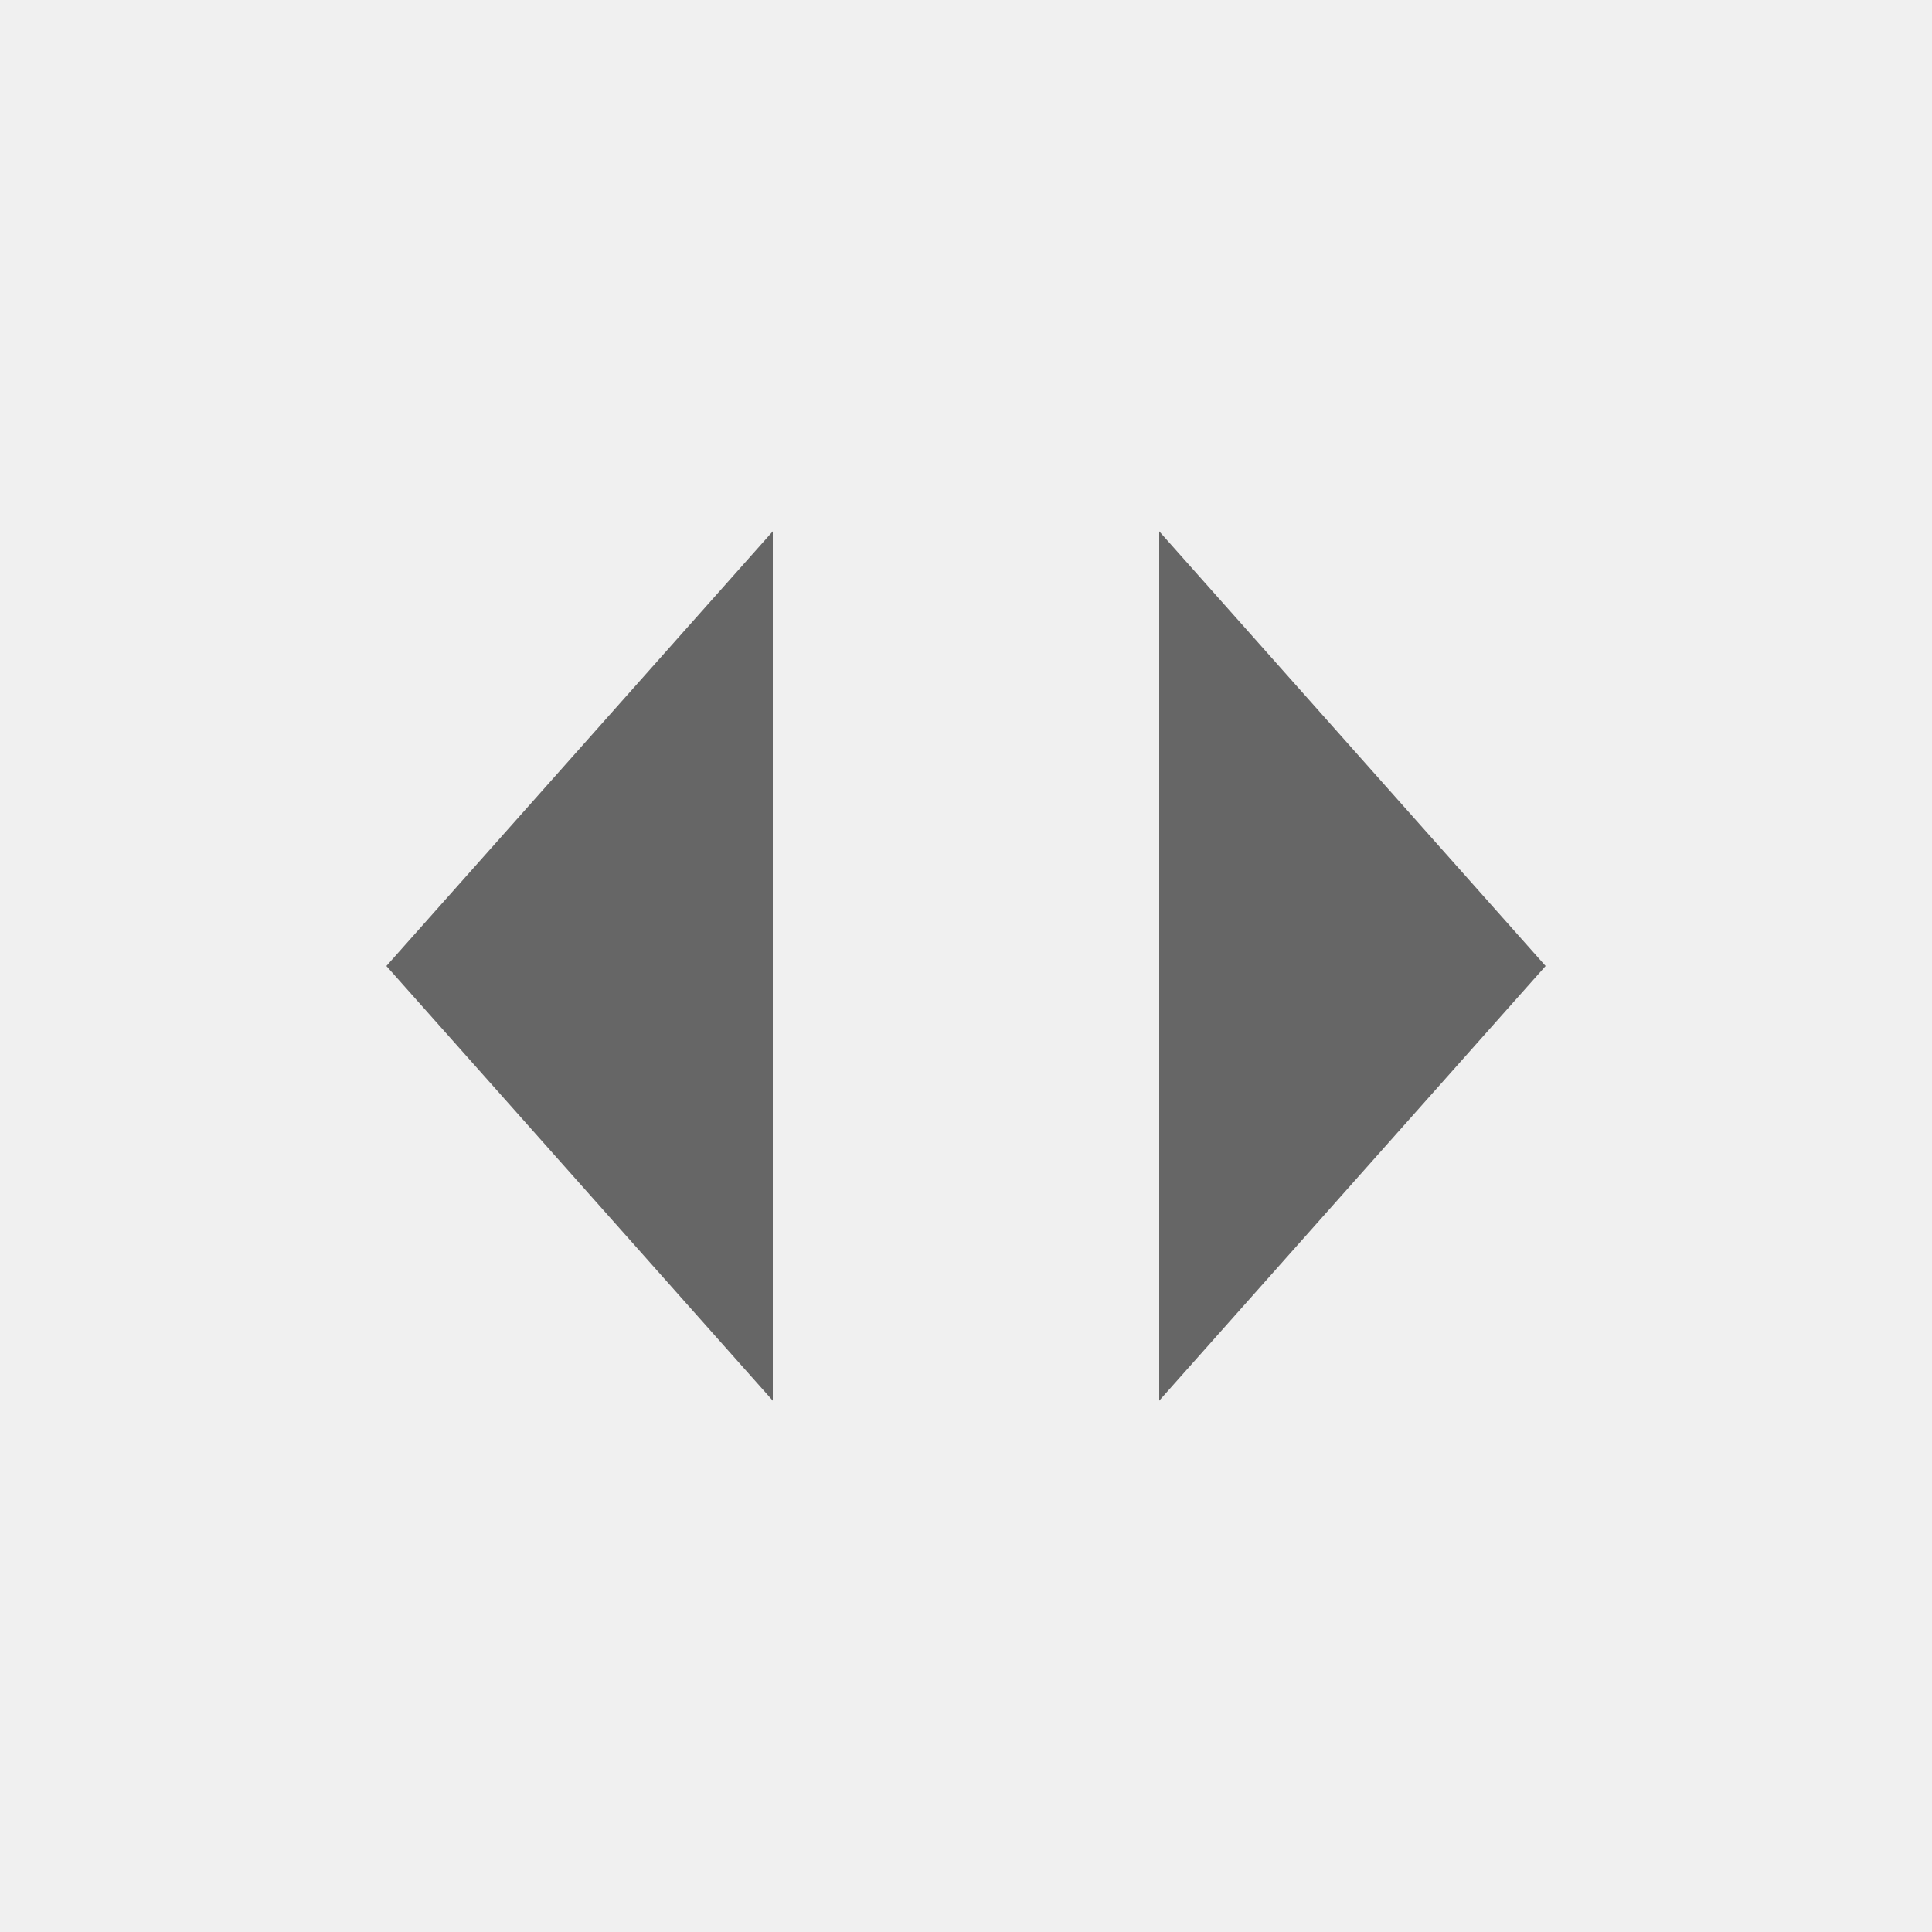
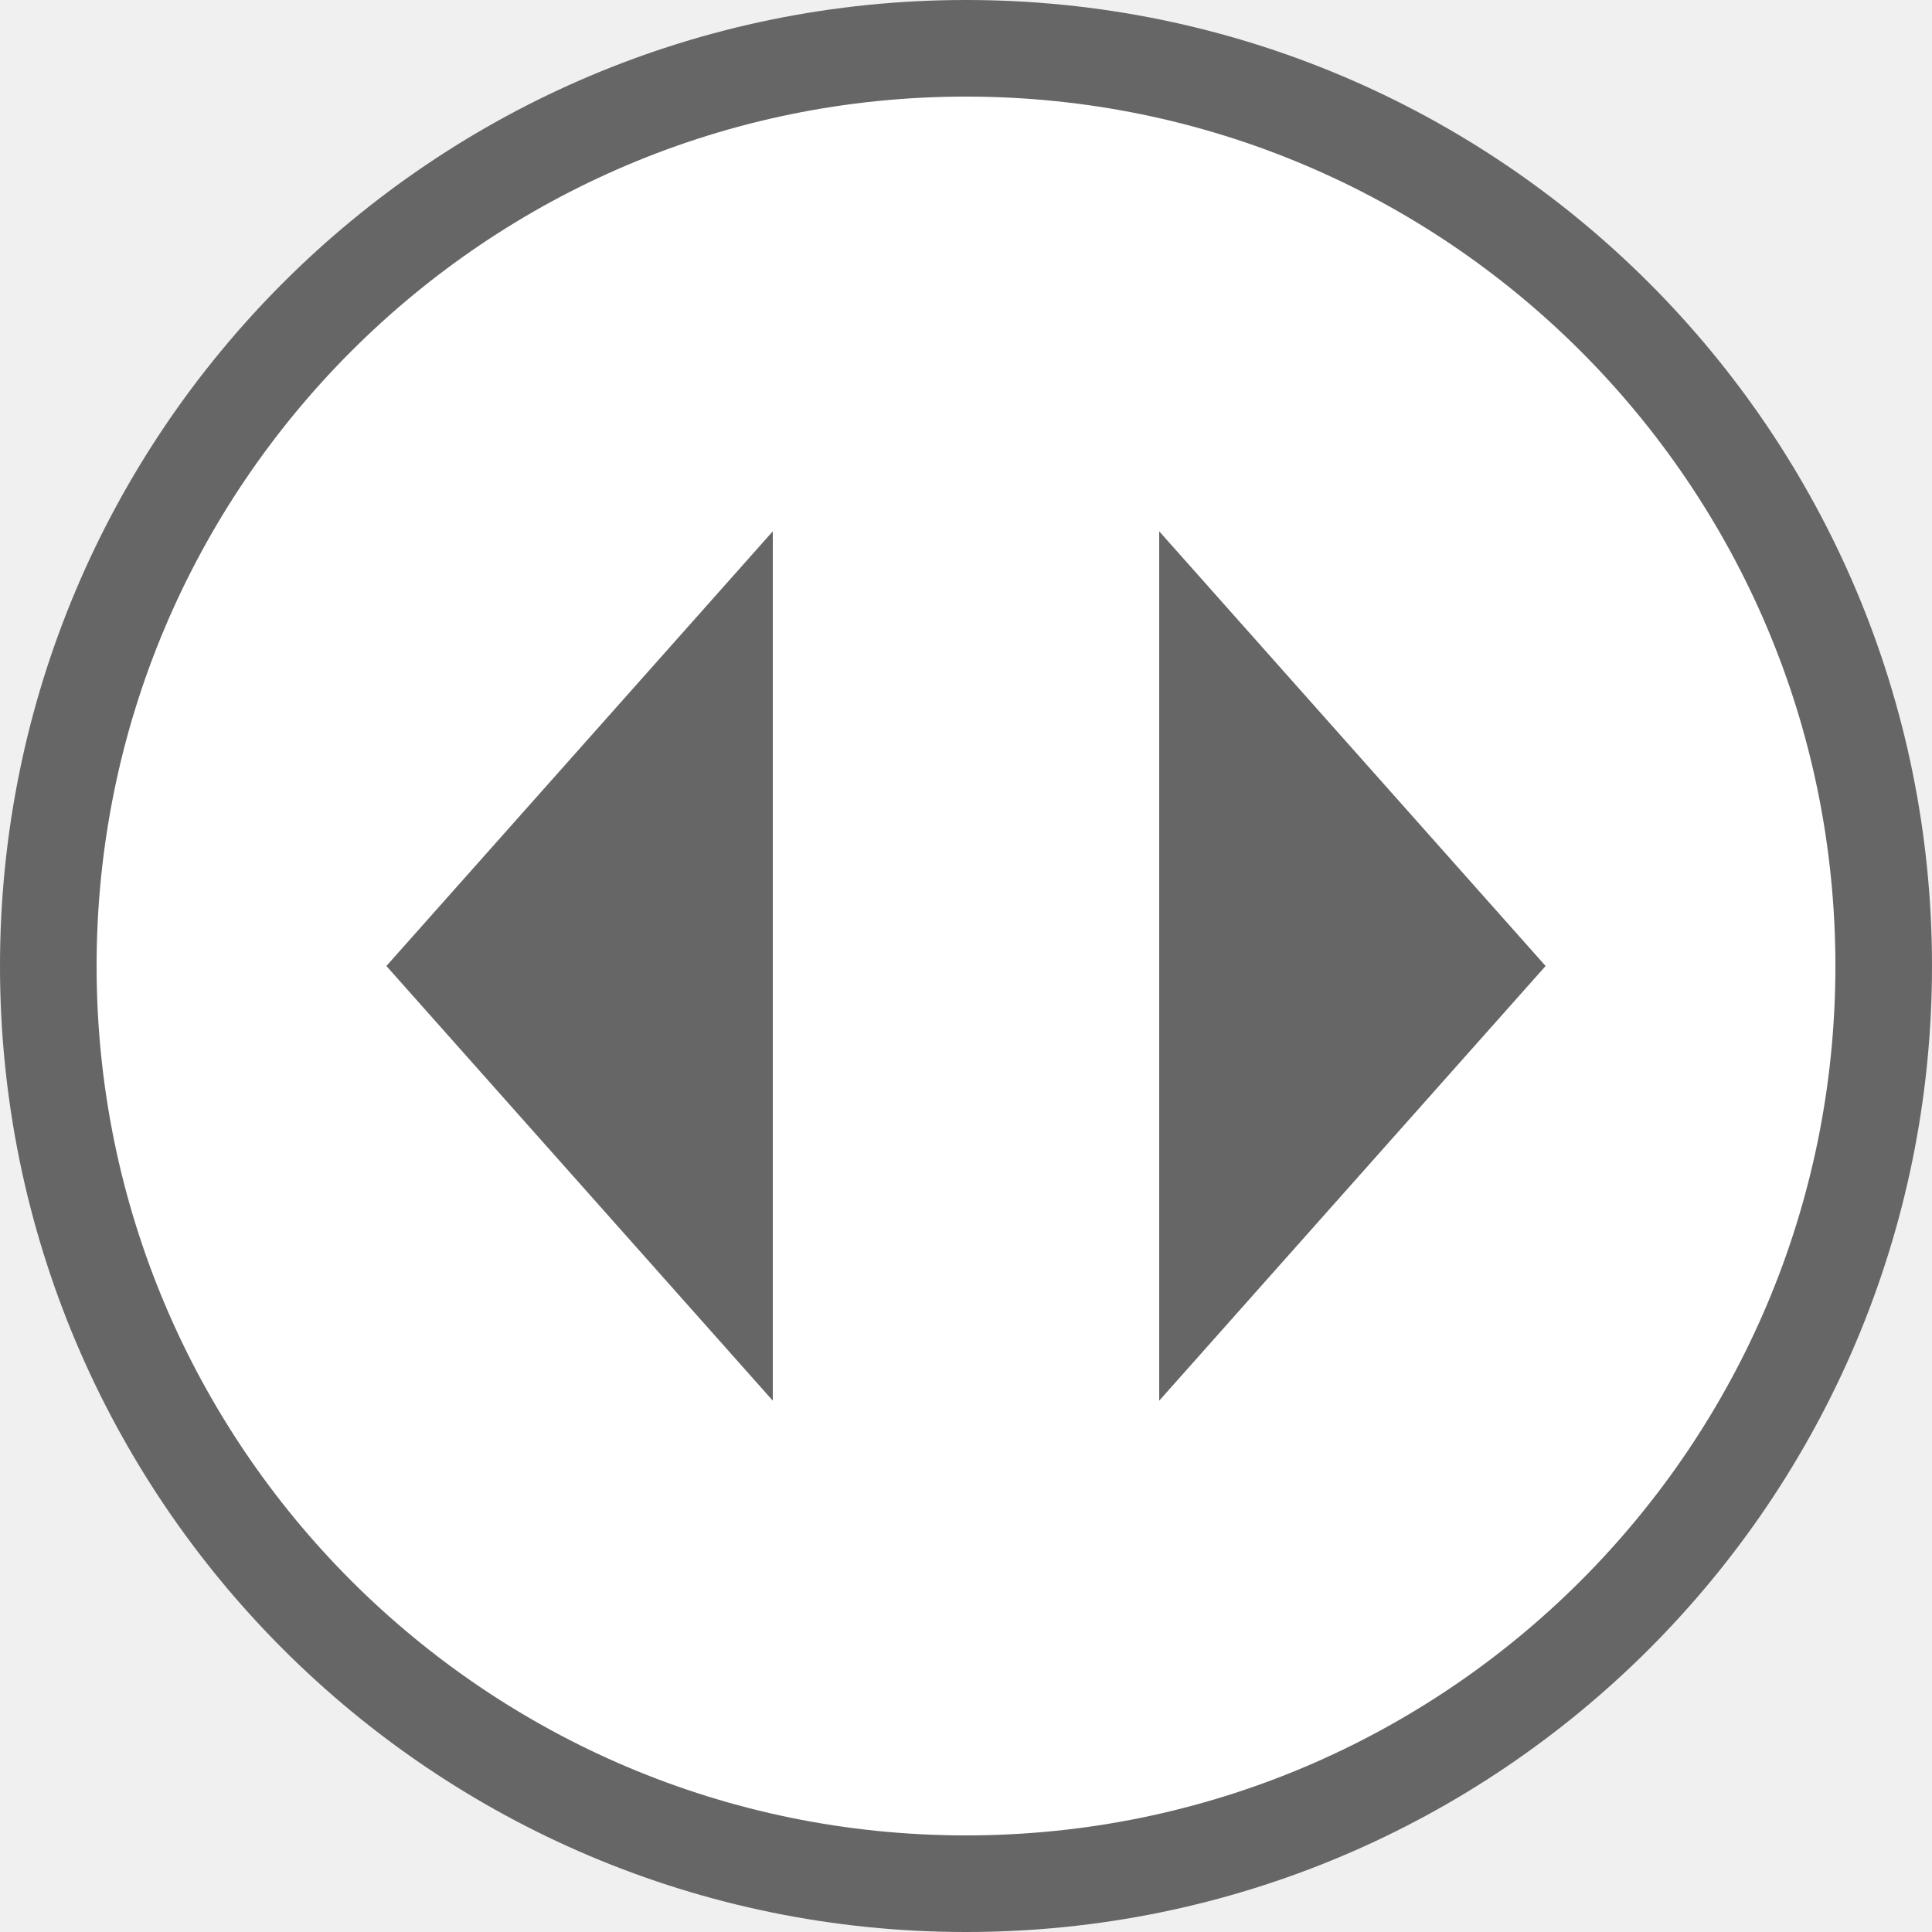
<svg xmlns="http://www.w3.org/2000/svg" viewBox="0 0 40 40" fill="none">
+   <rect x="1" y="1" width="38" height="38" rx="19" fill="#fff" />
+   <rect x="1" y="1" width="38" height="38" rx="19" stroke="#666" stroke-width="2" />
  <path d="m16 11-8 9 8 9v-18Zm16 9-8-9v18l8-9Z" fill="#666" />
</svg>
